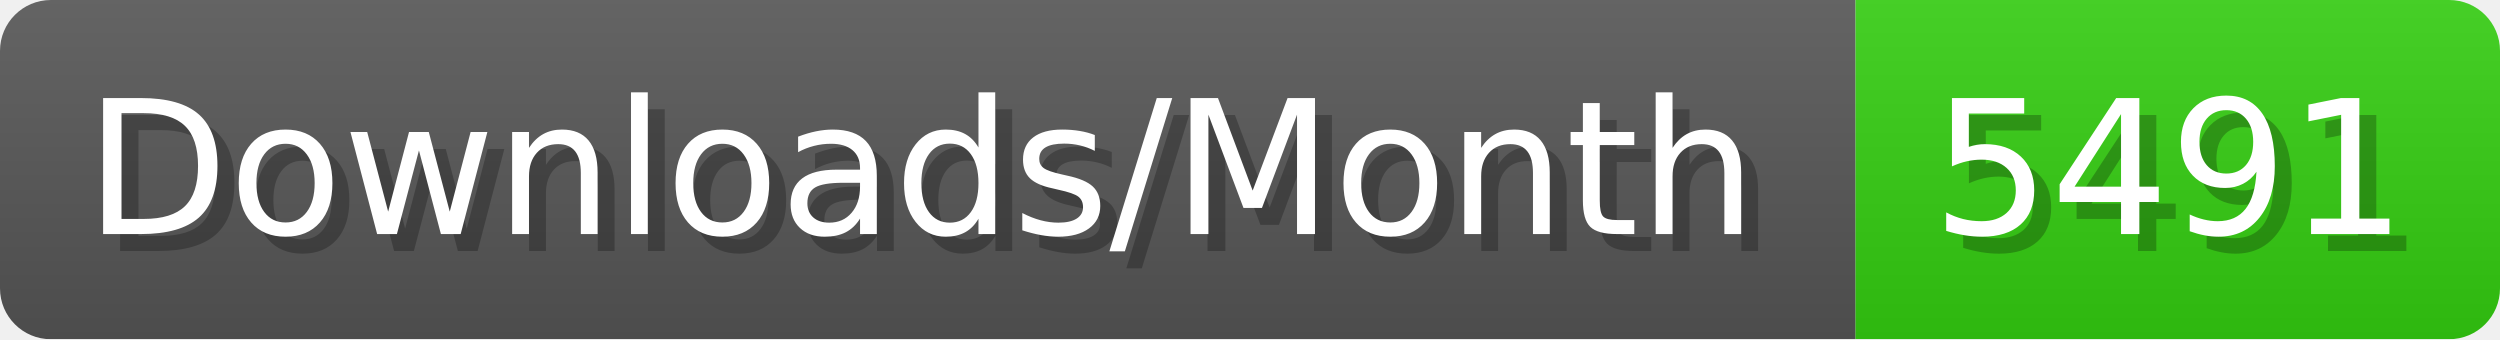
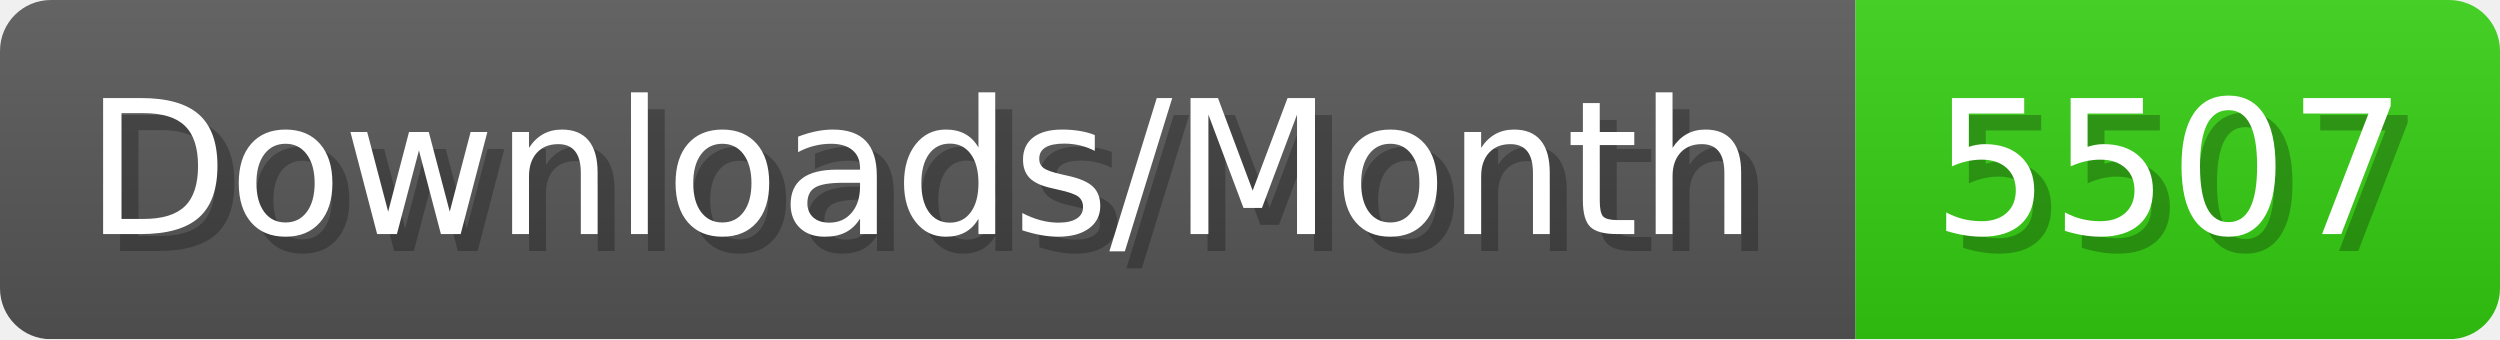
- <svg xmlns="http://www.w3.org/2000/svg" width="147.4" height="20" viewBox="0 0 1474 200" role="img" aria-label="Downloads/Month: 5491">
+ <svg xmlns="http://www.w3.org/2000/svg" width="147.4" height="20" viewBox="0 0 1474 200" role="img" aria-label="Downloads/Month: 5507">
  <linearGradient id="YlXUI" x2="0" y2="100%">
    <stop offset="0" stop-opacity=".1" stop-color="#EEE" />
    <stop offset="1" stop-opacity=".1" />
  </linearGradient>
  <mask id="JHhop">
    <rect width="1474" height="200" rx="30" fill="#FFF" />
  </mask>
  <g mask="url(#JHhop)">
    <rect width="1094" height="200" fill="#555" />
    <rect width="380" height="200" fill="#3C1" x="1094" />
    <rect width="1474" height="200" fill="url(#YlXUI)" />
  </g>
  <g aria-hidden="true" fill="#fff" text-anchor="start" font-family="Verdana,DejaVu Sans,sans-serif" font-size="110">
    <text x="60" y="148" textLength="994" fill="#000" opacity="0.25">Downloads/Month</text>
    <text x="50" y="138" textLength="994">Downloads/Month</text>
-     <text x="1149" y="148" textLength="280" fill="#000" opacity="0.25">5491</text>
-     <text x="1139" y="138" textLength="280">5491</text>
+     <text x="1149" y="148" textLength="280" fill="#000" opacity="0.25">5507</text>
+     <text x="1139" y="138" textLength="280">5507</text>
  </g>
</svg>
